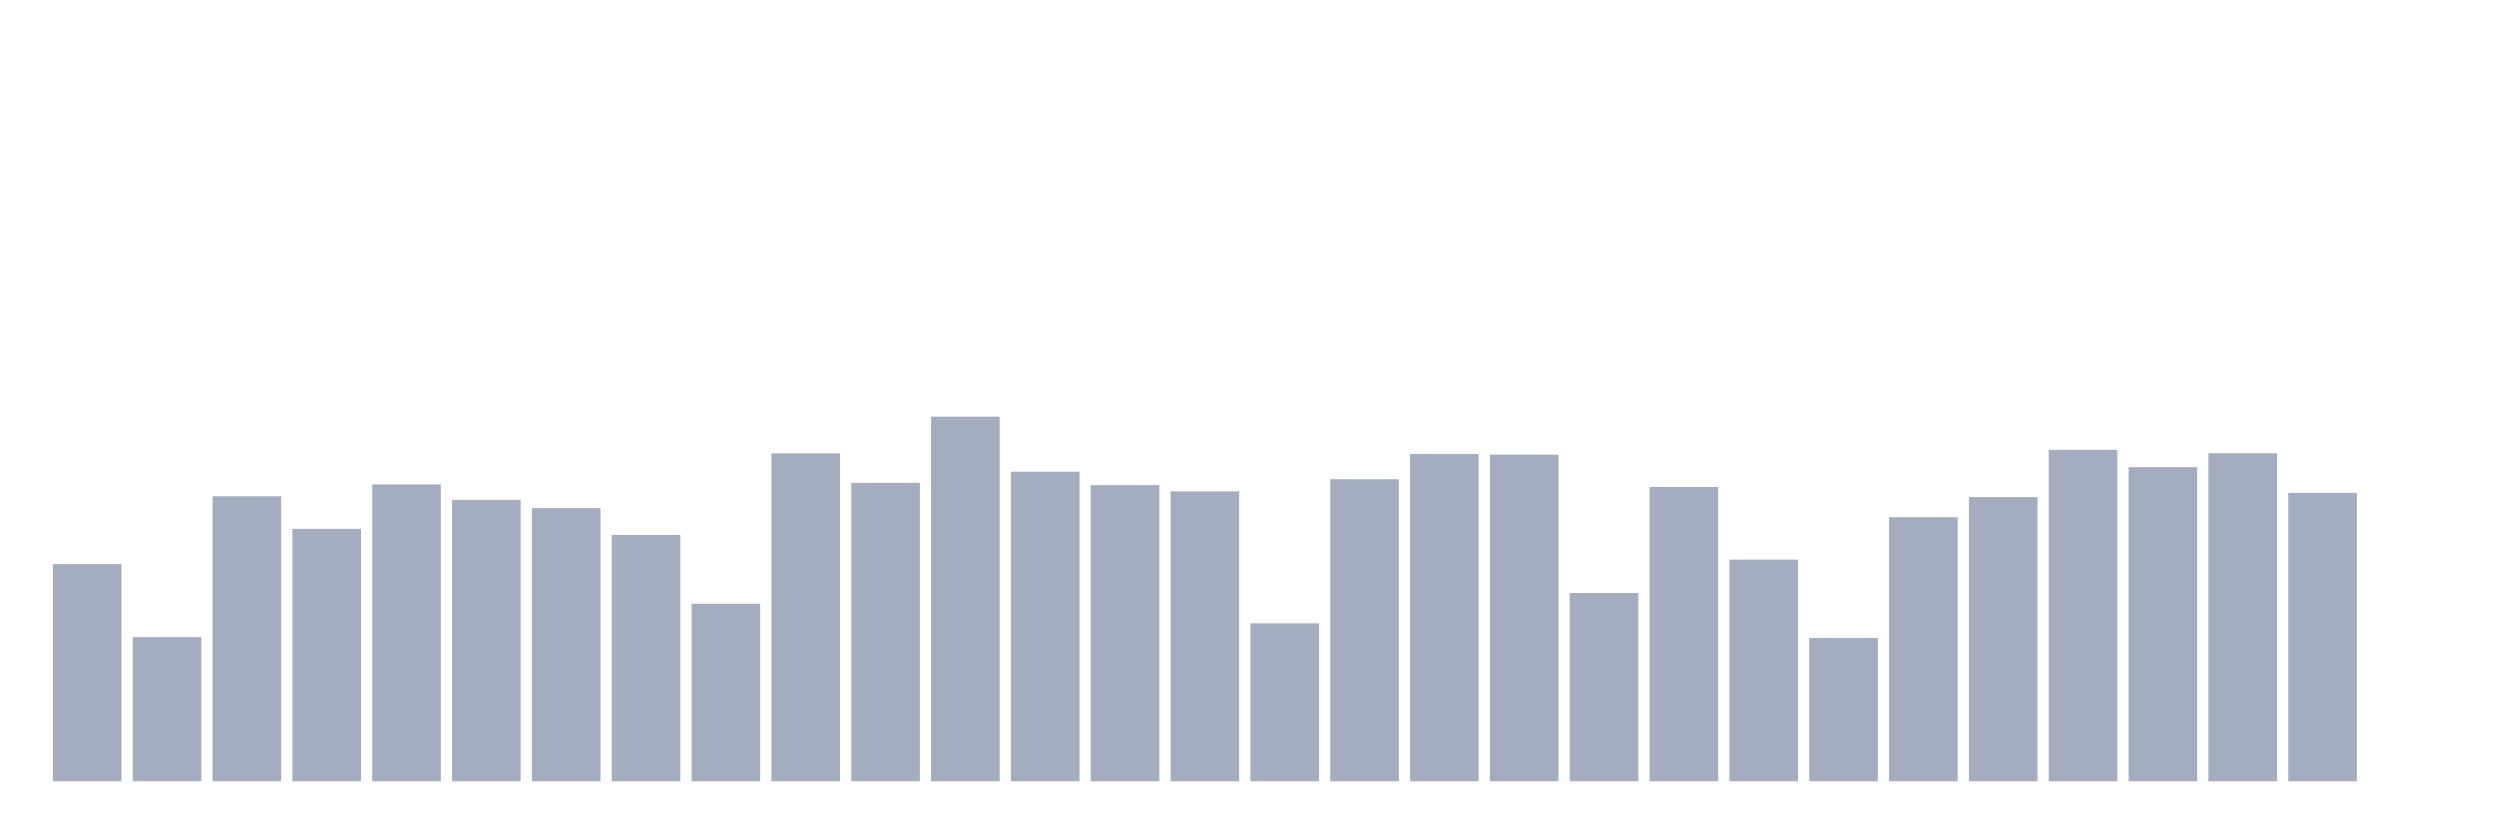
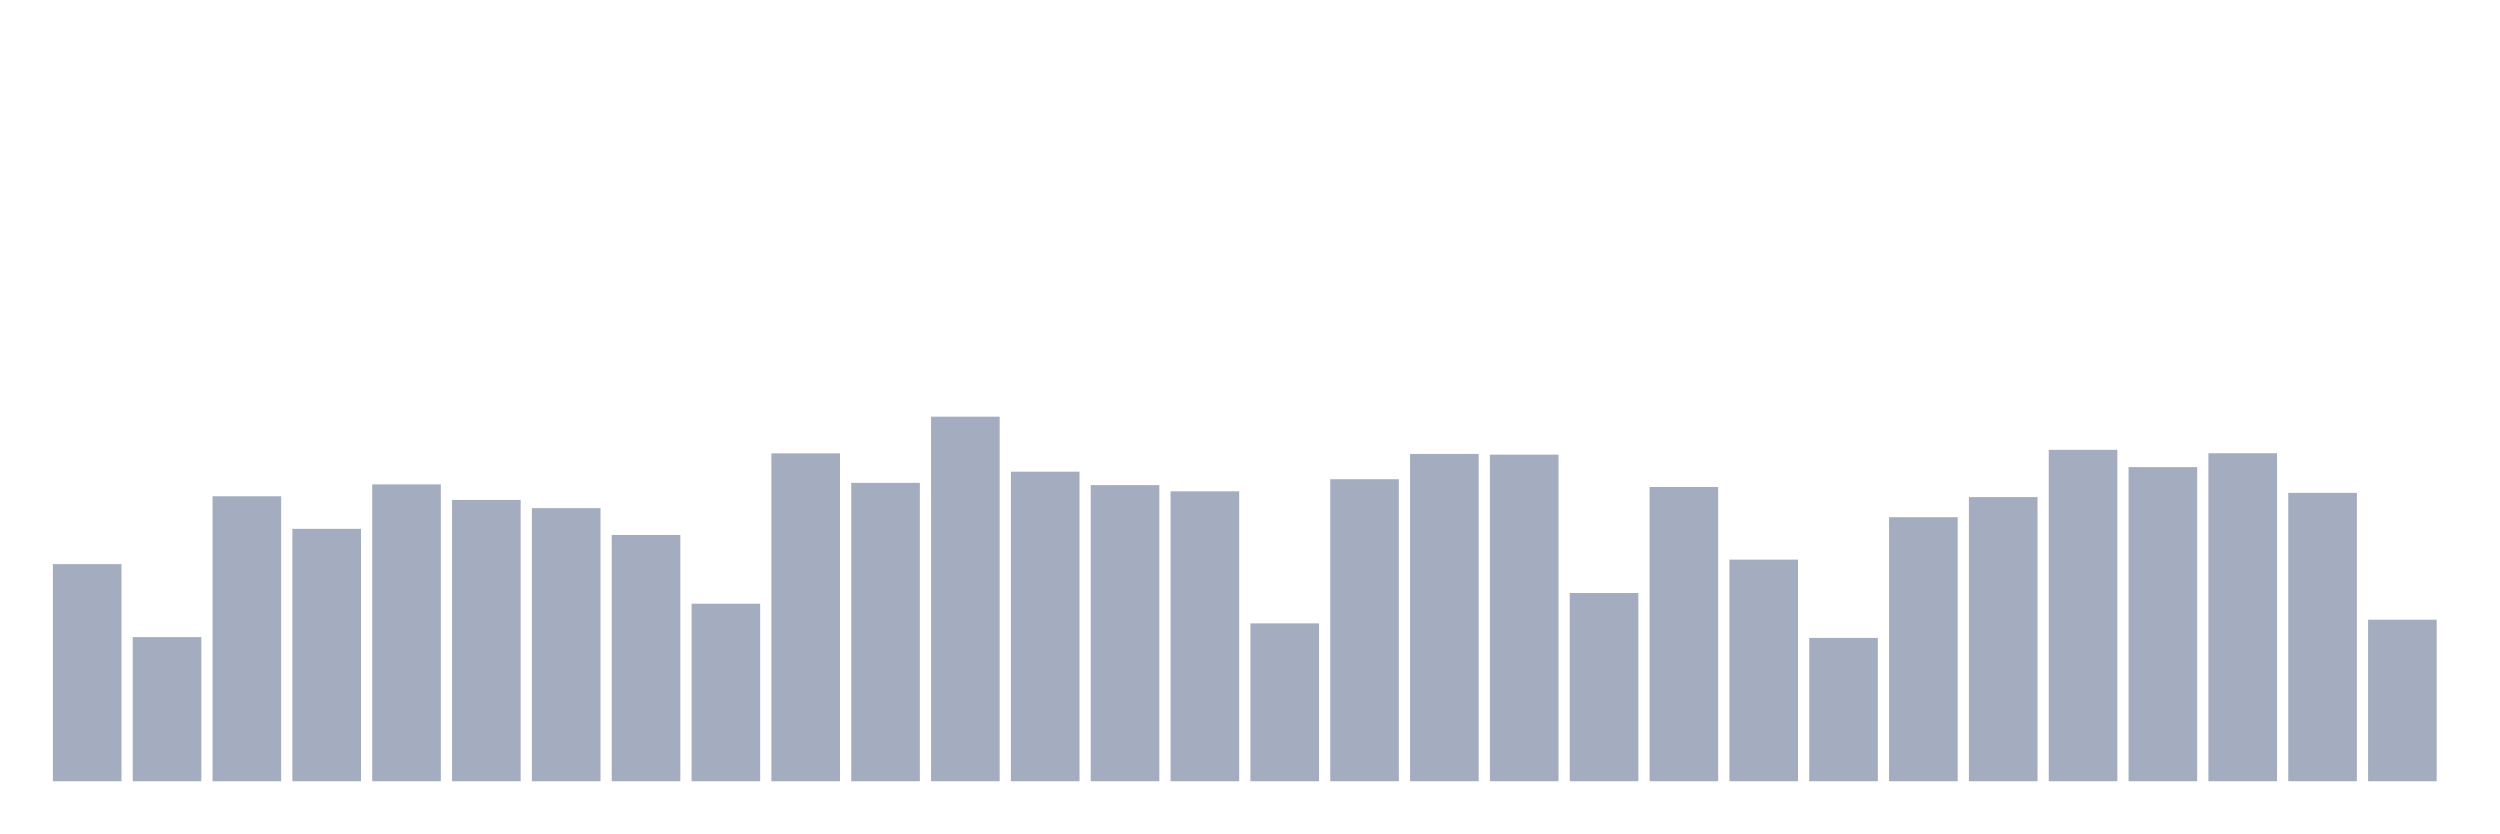
<svg xmlns="http://www.w3.org/2000/svg" viewBox="0 0 480 160">
  <g transform="translate(10,10)">
    <rect class="bar" x="0.153" width="13.175" y="98.307" height="41.693" fill="rgb(164,173,192)" />
    <rect class="bar" x="15.482" width="13.175" y="112.325" height="27.675" fill="rgb(164,173,192)" />
    <rect class="bar" x="30.81" width="13.175" y="85.282" height="54.718" fill="rgb(164,173,192)" />
    <rect class="bar" x="46.138" width="13.175" y="91.535" height="48.465" fill="rgb(164,173,192)" />
    <rect class="bar" x="61.466" width="13.175" y="83.002" height="56.998" fill="rgb(164,173,192)" />
    <rect class="bar" x="76.794" width="13.175" y="85.982" height="54.018" fill="rgb(164,173,192)" />
    <rect class="bar" x="92.123" width="13.175" y="87.562" height="52.438" fill="rgb(164,173,192)" />
    <rect class="bar" x="107.451" width="13.175" y="92.709" height="47.291" fill="rgb(164,173,192)" />
    <rect class="bar" x="122.779" width="13.175" y="105.914" height="34.086" fill="rgb(164,173,192)" />
    <rect class="bar" x="138.107" width="13.175" y="77.043" height="62.957" fill="rgb(164,173,192)" />
    <rect class="bar" x="153.436" width="13.175" y="82.709" height="57.291" fill="rgb(164,173,192)" />
    <rect class="bar" x="168.764" width="13.175" y="70" height="70" fill="rgb(164,173,192)" />
    <rect class="bar" x="184.092" width="13.175" y="80.564" height="59.436" fill="rgb(164,173,192)" />
    <rect class="bar" x="199.42" width="13.175" y="83.138" height="56.862" fill="rgb(164,173,192)" />
    <rect class="bar" x="214.748" width="13.175" y="84.334" height="55.666" fill="rgb(164,173,192)" />
    <rect class="bar" x="230.077" width="13.175" y="109.684" height="30.316" fill="rgb(164,173,192)" />
    <rect class="bar" x="245.405" width="13.175" y="82.009" height="57.991" fill="rgb(164,173,192)" />
    <rect class="bar" x="260.733" width="13.175" y="77.156" height="62.844" fill="rgb(164,173,192)" />
    <rect class="bar" x="276.061" width="13.175" y="77.291" height="62.709" fill="rgb(164,173,192)" />
    <rect class="bar" x="291.39" width="13.175" y="103.86" height="36.14" fill="rgb(164,173,192)" />
    <rect class="bar" x="306.718" width="13.175" y="83.499" height="56.501" fill="rgb(164,173,192)" />
    <rect class="bar" x="322.046" width="13.175" y="97.449" height="42.551" fill="rgb(164,173,192)" />
    <rect class="bar" x="337.374" width="13.175" y="112.483" height="27.517" fill="rgb(164,173,192)" />
    <rect class="bar" x="352.702" width="13.175" y="89.3" height="50.7" fill="rgb(164,173,192)" />
    <rect class="bar" x="368.031" width="13.175" y="85.44" height="54.56" fill="rgb(164,173,192)" />
    <rect class="bar" x="383.359" width="13.175" y="76.366" height="63.634" fill="rgb(164,173,192)" />
    <rect class="bar" x="398.687" width="13.175" y="79.684" height="60.316" fill="rgb(164,173,192)" />
    <rect class="bar" x="414.015" width="13.175" y="77.02" height="62.98" fill="rgb(164,173,192)" />
    <rect class="bar" x="429.344" width="13.175" y="84.628" height="55.372" fill="rgb(164,173,192)" />
-     <rect class="bar" x="444.672" width="13.175" y="140" height="0" fill="rgb(164,173,192)" />
+     <rect class="bar" x="444.672" width="13.175" y="108.984" height="31.016" fill="rgb(164,173,192)" />
  </g>
</svg>
